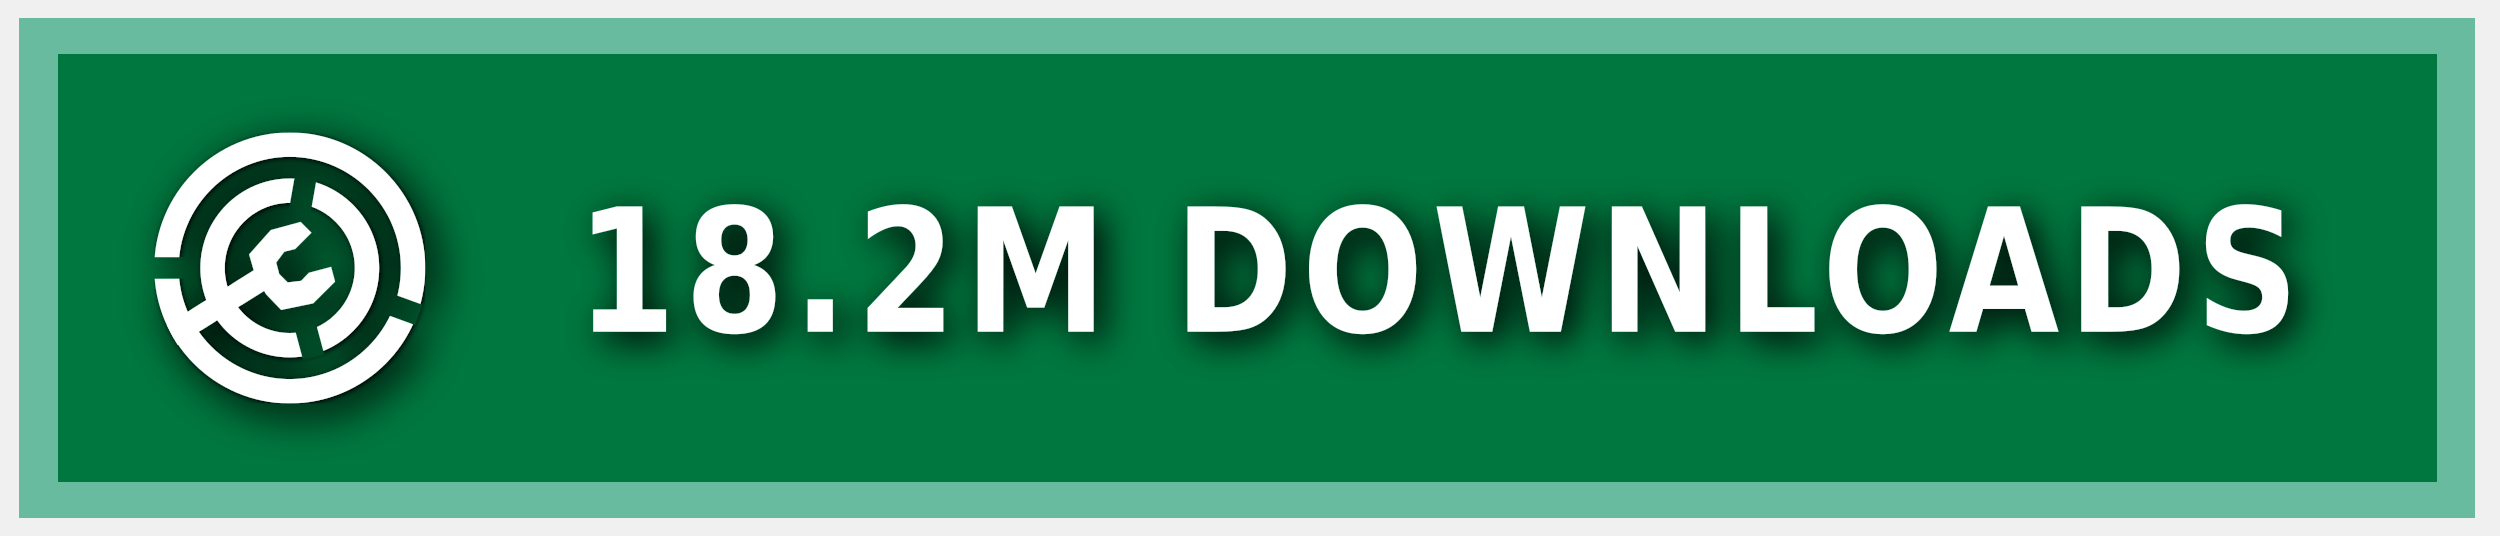
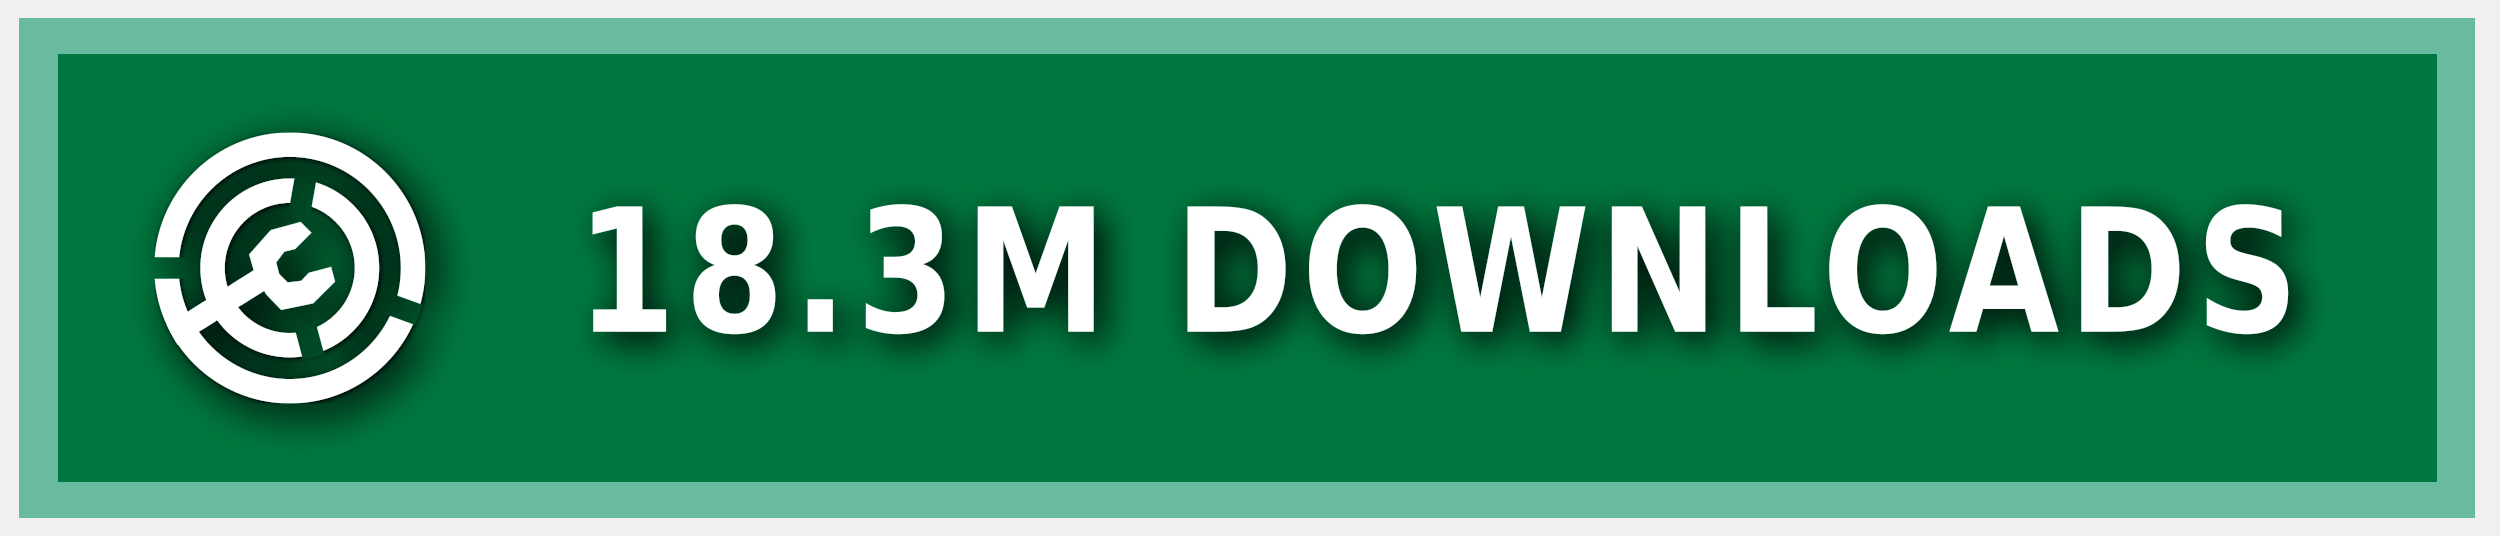
<svg xmlns="http://www.w3.org/2000/svg" xmlns:ns1="https://boxy-svg.com" width="140" height="30" role="img" aria-label="MODRINTH">
  <style> g:not(.noshadow) { filter: drop-shadow(0.5px 0.5px 1.0px black); } </style>
  <defs>
    <ns1:guide x="121.656" y="10.118" angle="90" />
    <ns1:guide x="127.198" y="17.628" angle="90" />
    <ns1:guide x="8.199" y="-3.08" angle="0" />
    <ns1:guide x="20.449" y="-4.101" angle="0" />
    <ns1:guide x="121.656" y="10.118" angle="90" />
    <ns1:guide x="127.198" y="17.628" angle="90" />
    <ns1:guide x="8.199" y="-3.08" angle="0" />
    <ns1:guide x="20.449" y="-4.101" angle="0" />
  </defs>
  <g class="noshadow" shape-rendering="crispEdges" style="" transform="matrix(1.074564, 0, 0, 1, 0, 0)">
    <rect x="1" y="1" width="128" height="28" style="fill: #00954E;" />
    <rect x="1" y="1" width="128" height="28" style="fill: rgba(0, 0, 0, 0.2);" />
    <rect x="2" y="2" width="126" height="26" style="fill: none; stroke-width:2px; stroke: rgba(211, 255, 255, 0.5);" />
  </g>
  <g fill-rule="evenodd" stroke-linejoin="round" stroke-miterlimit="1.5" clip-rule="evenodd" transform="matrix(1.2, 0, 0, 1.2, -1.2, -1.5)">
    <path fill="none" d="M 8.199 7.432 L 20.846 7.432 L 20.846 20.079 L 8.199 20.079 L 8.199 7.432 Z" style="" />
    <g clip-path="url(#a)" transform="matrix(0.126469, 0, 0, 0.126469, 8.198999, 7.431019)" style="">
      <path fill="#ffffff" d="M50 17c18.207 0 32.988 14.787 32.988 33S68.207 83 50 83 17.012 68.213 17.012 50 31.793 17 50 17Zm0 9c13.24 0 23.988 10.755 23.988 24S63.24 74 50 74 26.012 63.245 26.012 50 36.76 26 50 26Z" />
    </g>
    <g clip-path="url(#b)" transform="matrix(0.126469, 0, 0, 0.126469, 8.198999, 7.431019)" style="">
      <path fill="#ffffff" d="M50 0c27.596 0 50 22.404 50 50s-22.404 50-50 50S0 77.596 0 50 22.404 0 50 0Zm0 9c22.629 0 41 18.371 41 41S72.629 91 50 91 9 72.629 9 50 27.371 9 50 9Z" />
    </g>
    <g class="noshadow" clip-path="url(#c)" transform="matrix(0.112383, 0, 0, 0.122032, 8.268063, 7.737635)" style="">
      <path fill="none" stroke="#ffffff" stroke-width="9" d="M 50 50 L 5.171 75.882" />
    </g>
    <path fill="#ffffff" d="M 12.909 14.103 L 12.625 13.123 L 13.637 11.985 L 15.028 11.605 L 15.534 12.111 L 14.775 12.87 L 14.269 12.996 L 13.89 13.502 L 14.032 14.038 L 14.425 14.429 L 15.053 14.354 L 15.415 13.979 L 16.452 13.701 L 16.637 14.392 L 15.613 15.407 L 14.121 15.714 L 13.415 14.979 L 12.909 14.103 Z" style="" />
    <clipPath id="clip-1">
      <path d="M50 0c27.596 0 50 22.404 50 50s-22.404 50-50 50S0 77.596 0 50 22.404 0 50 0Zm0 39.549c5.768 0 10.451 4.683 10.451 10.451 0 5.768-4.683 10.451-10.451 10.451-5.768 0-10.451-4.683-10.451-10.451 0-5.768 4.683-10.451 10.451-10.451Z" />
    </clipPath>
    <g class="noshadow" clip-path="url(#clip-1)" transform="matrix(0.064459, 0.010209, -0.018807, 0.118741, -9.215255, -61.72825)" style="transform-origin: 27.985px 74.177px;">
      <path fill="none" stroke="#ffffff" stroke-width="9" d="M 49.29 67.75 L 6.679 80.603" style="" />
    </g>
  </g>
  <g>
    <clipPath id="a">
      <path fill-rule="evenodd" stroke-linejoin="round" stroke-miterlimit="1.5" clip-rule="evenodd" d="M100 0H0v100h100V0ZM46.002 49.295l.076 1.757 8.83 32.963 7.843-2.102-8.596-32.094 5.804-32.932-7.997-1.41-5.96 33.818Z" />
    </clipPath>
    <clipPath id="b">
      <path d="M0 0v46h50l1.368.241L99 63.578l-2.736 7.517L49.295 54H0v46h100V0H0Z" />
    </clipPath>
    <clipPath id="c">
      <path d="M50 0c27.596 0 50 22.404 50 50s-22.404 50-50 50S0 77.596 0 50 22.404 0 50 0Zm0 39.549c5.768 0 10.451 4.683 10.451 10.451 0 5.768-4.683 10.451-10.451 10.451-5.768 0-10.451-4.683-10.451-10.451 0-5.768 4.683-10.451 10.451-10.451Z" />
    </clipPath>
  </g>
  <g fill="#fff" text-anchor="middle" font-family="Verdana,Geneva,DejaVu Sans,sans-serif" text-rendering="geometricPrecision" font-size="100" transform="matrix(1, 0, 0, 1, 13, 0)">
-     <text style="font-size: 80px; font-weight: 700; white-space: pre;" transform="matrix(0.1, 0, 0, 0.120296, 0, -3.678133)" x="675" y="185" letter-spacing="5">18.2M DOWNLOADS</text>
+     <text style="font-size: 80px; font-weight: 700; white-space: pre;" transform="matrix(0.1, 0, 0, 0.120296, 0, -3.678133)" x="675" y="185" letter-spacing="5">18.3M DOWNLOADS</text>
  </g>
</svg>
